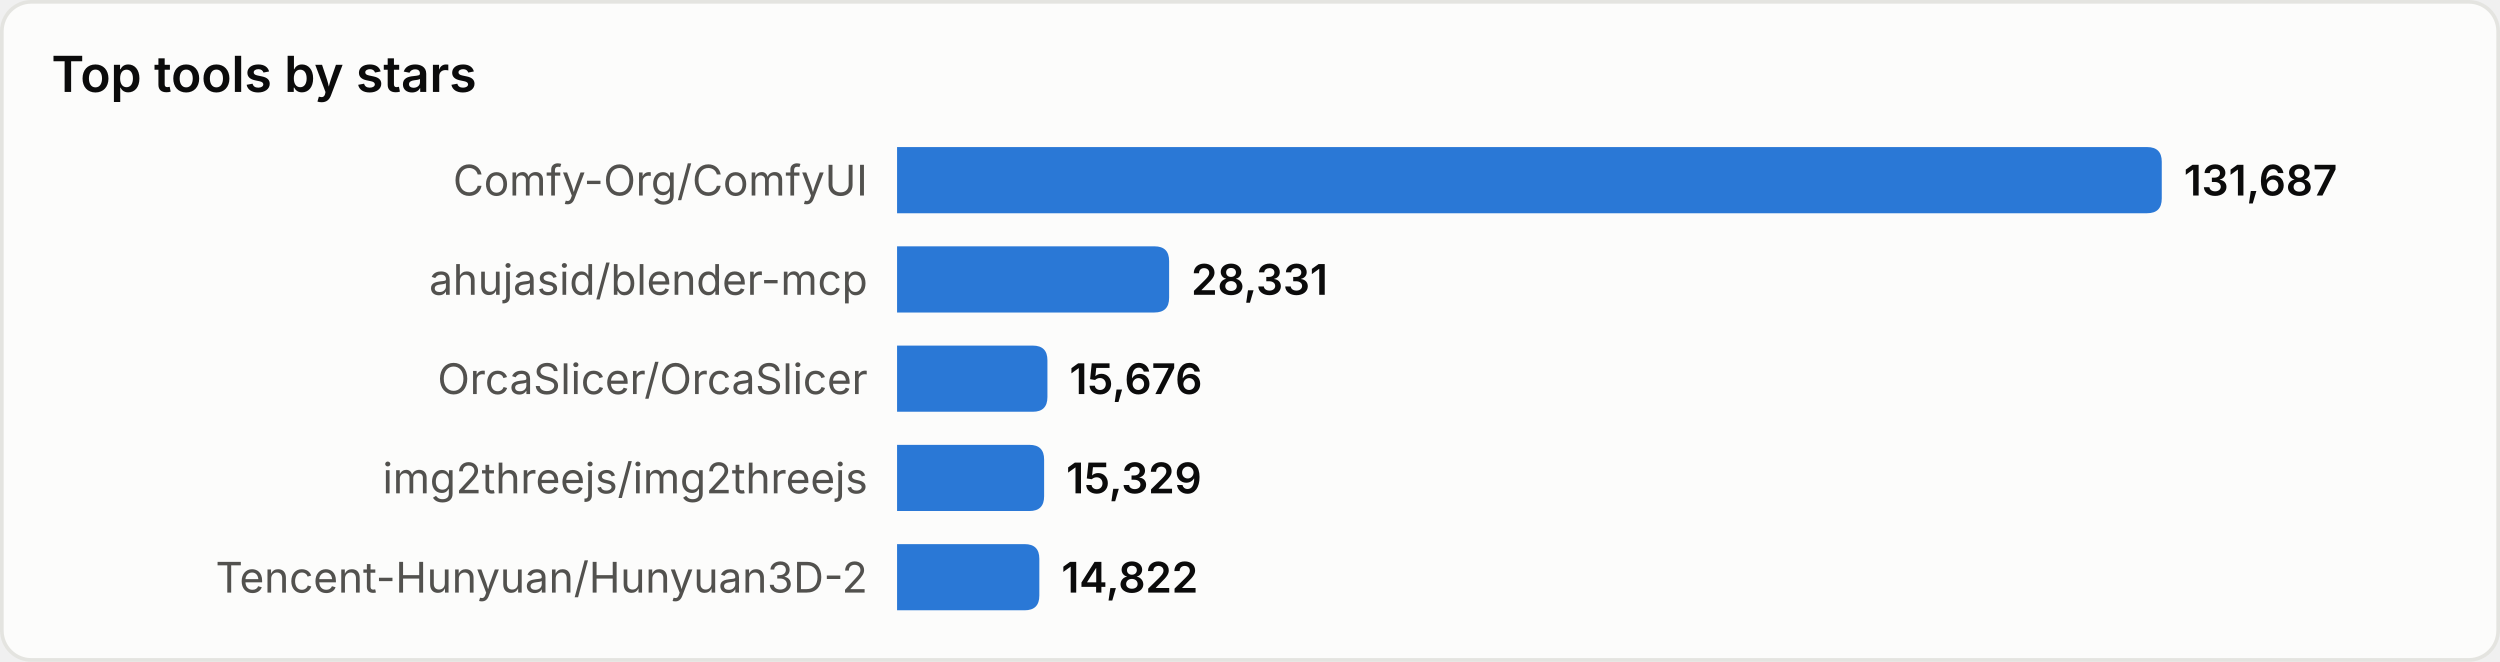
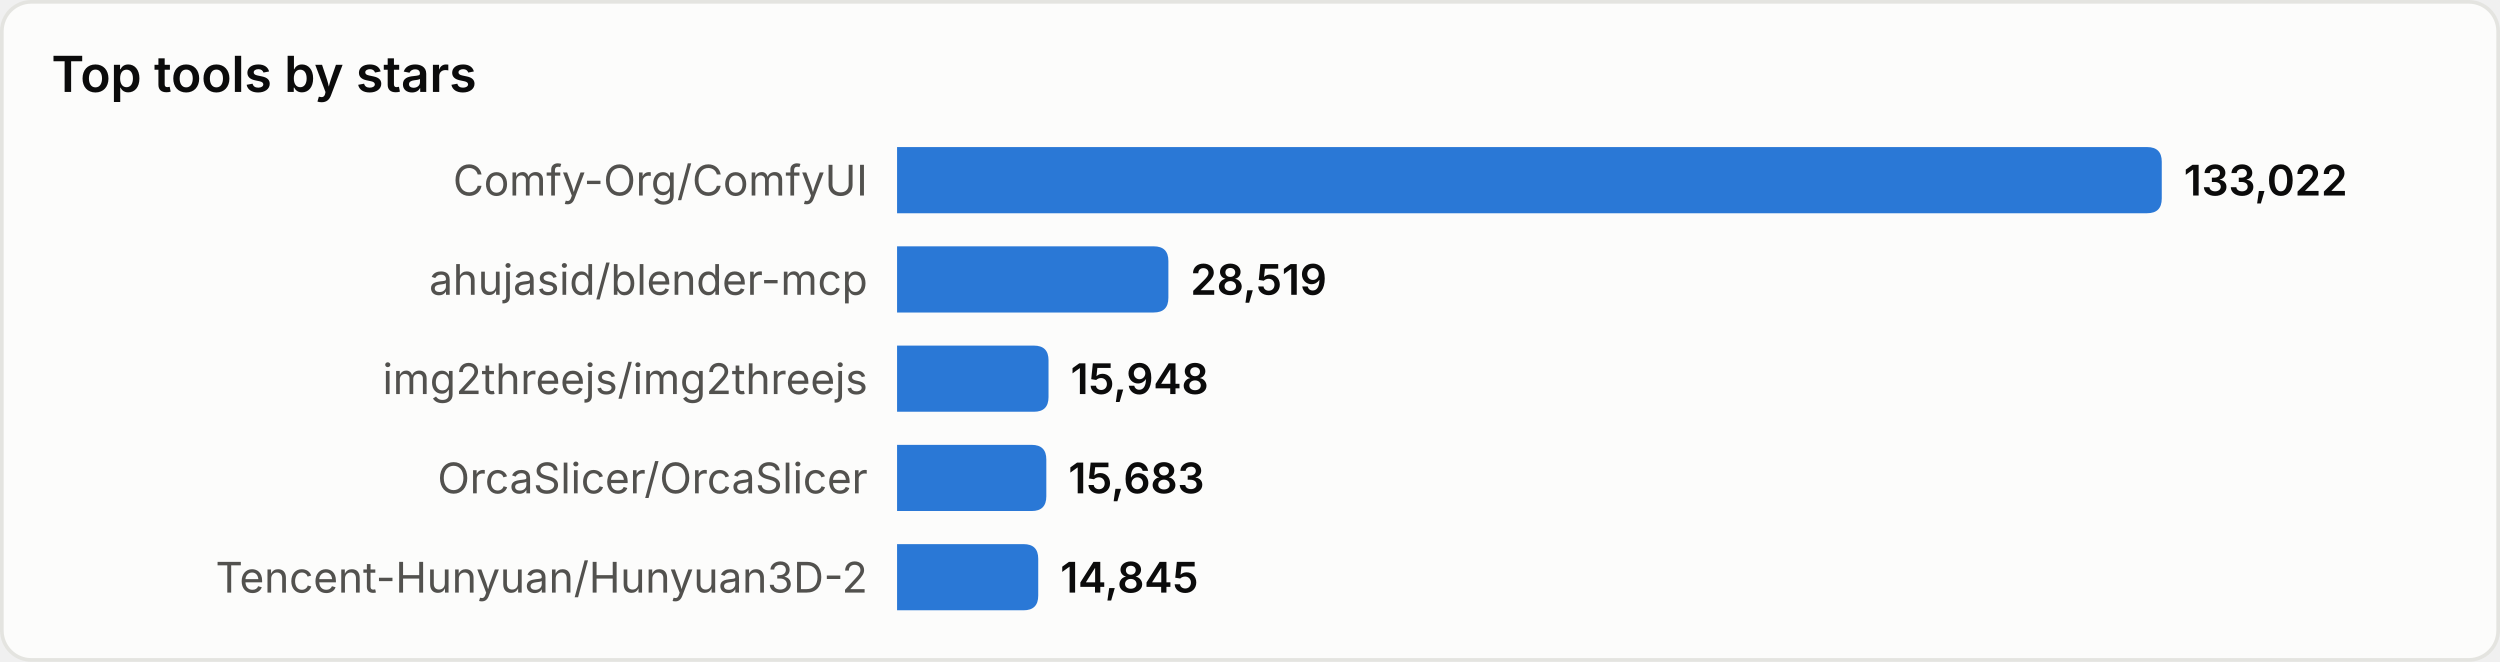
<svg xmlns="http://www.w3.org/2000/svg" width="680" height="180" viewBox="0 0 680 180" role="img" aria-label="Top tools by stars">
  <style>
text{font-family:system-ui,-apple-system,'Segoe UI',sans-serif}
.srf{fill:#fcfcfb;stroke:#e4e4e0}.ttl{fill:#0b0b0b;font-size:13.5px;font-weight:600}
.lbl{fill:#52514e;font-size:11.5px}.val{fill:#0b0b0b;font-size:11.5px;font-weight:600}
.bar{fill:#2a78d6}
@media(prefers-color-scheme:dark){
.srf{fill:#1a1a19;stroke:#33332f}.ttl{fill:#ffffff}
.lbl{fill:#c3c2b7}.val{fill:#ffffff}.bar{fill:#3987e5}
}
</style>
  <rect x="0.5" y="0.5" width="679" height="179" rx="8" class="srf" />
  <text x="14" y="25" class="ttl">Top tools by stars</text>
  <text x="236" y="49.0" class="lbl" text-anchor="end" dominant-baseline="central">Comfy-Org/ComfyUI</text>
  <path d="M244,40 h340.0 q4,0 4,4 v10 q0,4 -4,4 h-340.0 z" class="bar" />
-   <text x="594.0" y="49.0" class="val" dominant-baseline="central">131,687</text>
+   <text x="594.0" y="49.0" class="val" dominant-baseline="central">133,022</text>
  <text x="236" y="76.0" class="lbl" text-anchor="end" dominant-baseline="central">ahujasid/blender-mcp</text>
-   <path d="M244,67 h70.0 q4,0 4,4 v10 q0,4 -4,4 h-70.0 z" class="bar" />
-   <text x="324.0" y="76.0" class="val" dominant-baseline="central">28,331</text>
-   <text x="236" y="103.0" class="lbl" text-anchor="end" dominant-baseline="central">OrcaSlicer/OrcaSlicer</text>
-   <path d="M244,94 h36.9 q4,0 4,4 v10 q0,4 -4,4 h-36.9 z" class="bar" />
-   <text x="290.9" y="103.0" class="val" dominant-baseline="central">15,676</text>
-   <text x="236" y="130.0" class="lbl" text-anchor="end" dominant-baseline="central">img2threejs/img2threejs</text>
-   <path d="M244,121 h36.0 q4,0 4,4 v10 q0,4 -4,4 h-36.0 z" class="bar" />
-   <text x="290.0" y="130.0" class="val" dominant-baseline="central">15,329</text>
+   <path d="M244,67 h69.8 q4,0 4,4 v10 q0,4 -4,4 h-69.8 z" class="bar" />
+   <text x="323.8" y="76.0" class="val" dominant-baseline="central">28,519</text>
+   <text x="236" y="103.0" class="lbl" text-anchor="end" dominant-baseline="central">img2threejs/img2threejs</text>
+   <path d="M244,94 h37.2 q4,0 4,4 v10 q0,4 -4,4 h-37.2 z" class="bar" />
+   <text x="291.2" y="103.0" class="val" dominant-baseline="central">15,948</text>
+   <text x="236" y="130.0" class="lbl" text-anchor="end" dominant-baseline="central">OrcaSlicer/OrcaSlicer</text>
+   <path d="M244,121 h36.6 q4,0 4,4 v10 q0,4 -4,4 h-36.6 z" class="bar" />
+   <text x="290.6" y="130.0" class="val" dominant-baseline="central">15,683</text>
  <text x="236" y="157.0" class="lbl" text-anchor="end" dominant-baseline="central">Tencent-Hunyuan/Hunyuan3D-2</text>
-   <path d="M244,148 h34.7 q4,0 4,4 v10 q0,4 -4,4 h-34.7 z" class="bar" />
-   <text x="288.7" y="157.0" class="val" dominant-baseline="central">14,822</text>
+   <path d="M244,148 h34.4 q4,0 4,4 v10 q0,4 -4,4 h-34.4 z" class="bar" />
+   <text x="288.4" y="157.0" class="val" dominant-baseline="central">14,845</text>
</svg>
